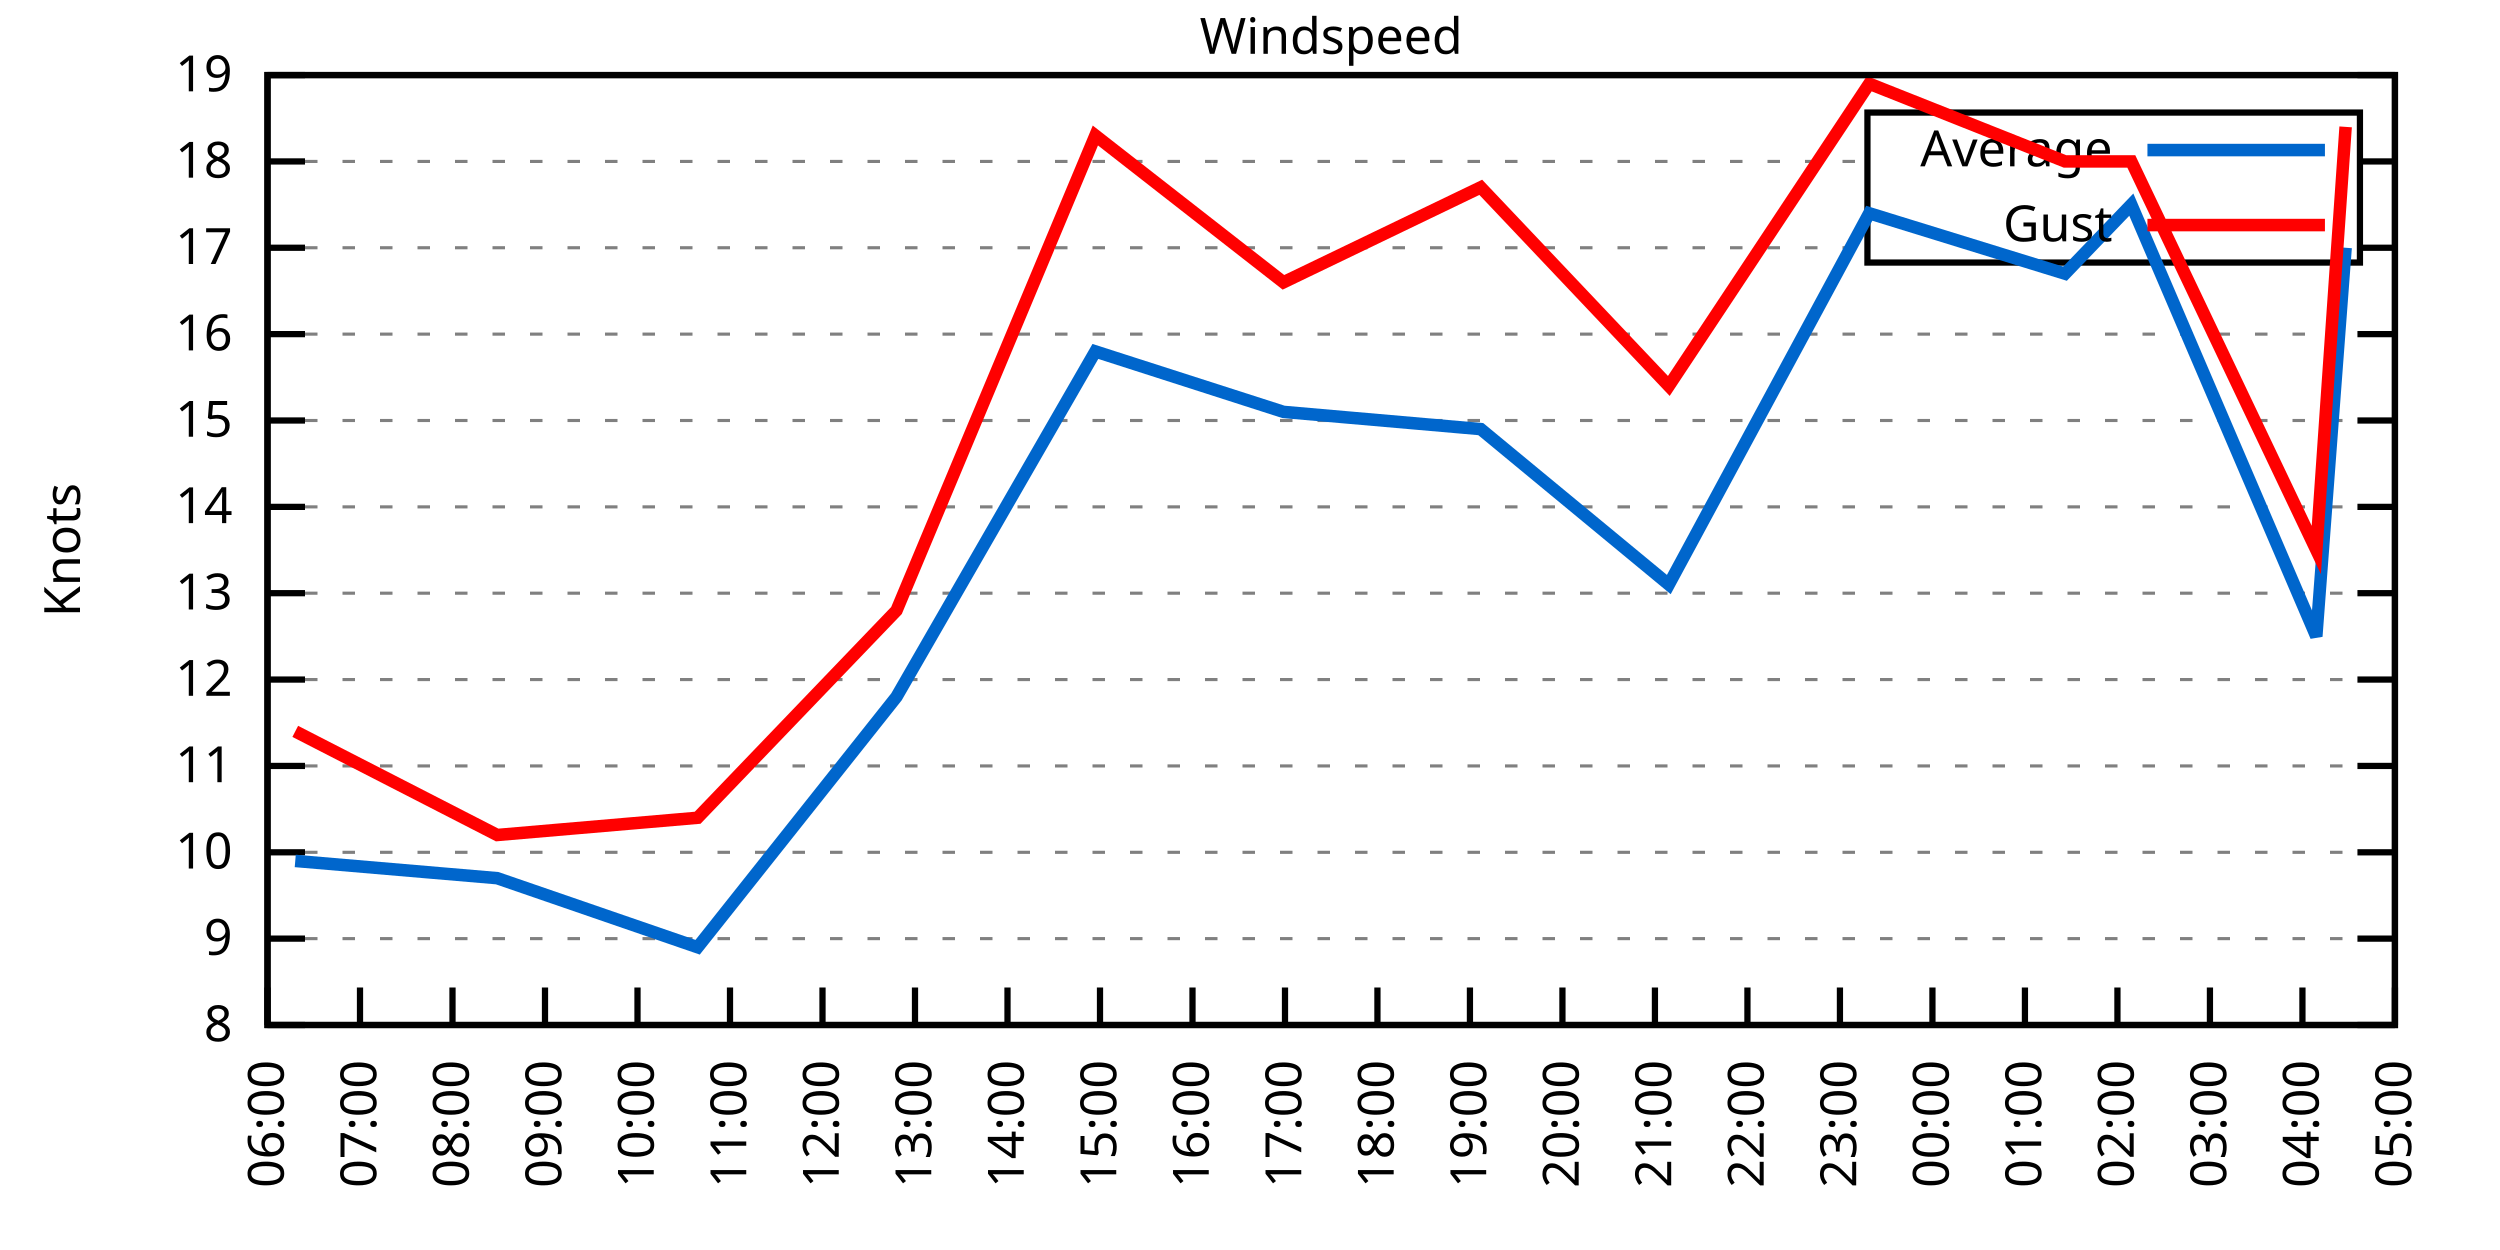
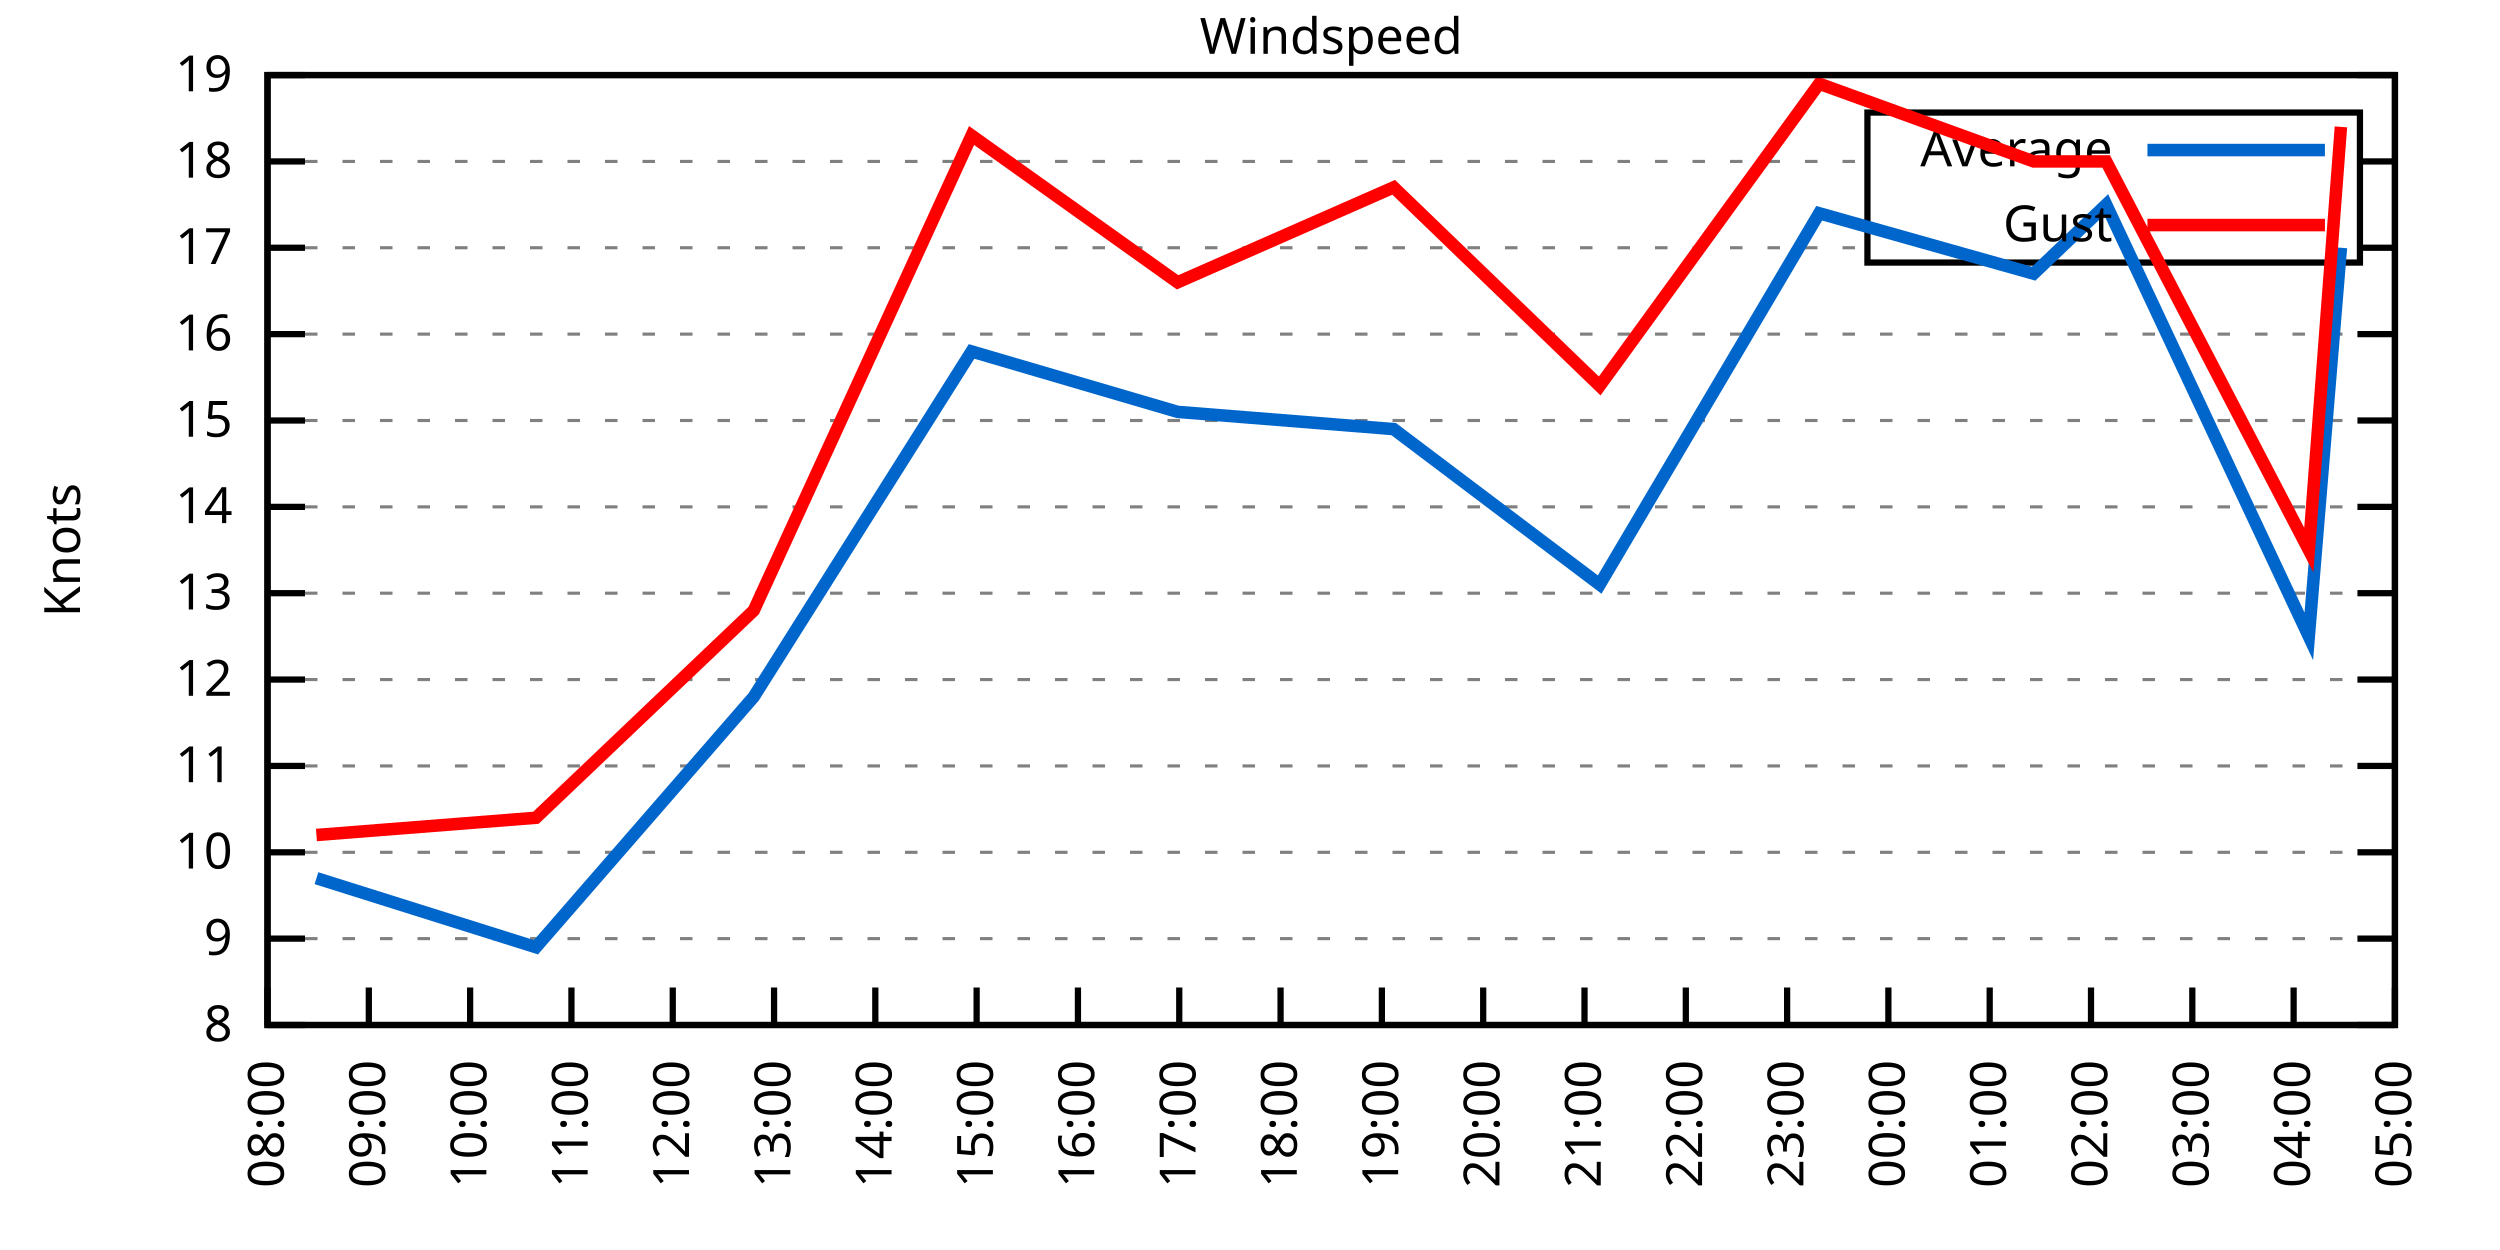
<svg xmlns="http://www.w3.org/2000/svg" xmlns:xlink="http://www.w3.org/1999/xlink" width="400" height="200" viewBox="0 0 400 200">
  <g id="gnuplot_canvas">
    <rect x="0" y="0" width="400" height="200" fill="none" />
    <defs>
      <circle id="gpDot" r="0.5" stroke-width="0.5" stroke="currentColor" />
      <path id="gpPt0" stroke-width="0.333" stroke="currentColor" d="M-1,0 h2 M0,-1 v2" />
      <path id="gpPt1" stroke-width="0.333" stroke="currentColor" d="M-1,-1 L1,1 M1,-1 L-1,1" />
      <path id="gpPt2" stroke-width="0.333" stroke="currentColor" d="M-1,0 L1,0 M0,-1 L0,1 M-1,-1 L1,1 M-1,1 L1,-1" />
      <rect id="gpPt3" stroke-width="0.333" stroke="currentColor" x="-1" y="-1" width="2" height="2" />
      <rect id="gpPt4" stroke-width="0.333" stroke="currentColor" fill="currentColor" x="-1" y="-1" width="2" height="2" />
      <circle id="gpPt5" stroke-width="0.333" stroke="currentColor" cx="0" cy="0" r="1" />
      <use xlink:href="#gpPt5" id="gpPt6" fill="currentColor" stroke="none" />
      <path id="gpPt7" stroke-width="0.333" stroke="currentColor" d="M0,-1.33 L-1.33,0.67 L1.33,0.67 z" />
      <use xlink:href="#gpPt7" id="gpPt8" fill="currentColor" stroke="none" />
      <use xlink:href="#gpPt7" id="gpPt9" stroke="currentColor" transform="rotate(180)" />
      <use xlink:href="#gpPt9" id="gpPt10" fill="currentColor" stroke="none" />
      <use xlink:href="#gpPt3" id="gpPt11" stroke="currentColor" transform="rotate(45)" />
      <use xlink:href="#gpPt11" id="gpPt12" fill="currentColor" stroke="none" />
      <path id="gpPt13" stroke-width="0.333" stroke="currentColor" d="M0,1.330 L1.265,0.411 L0.782,-1.067 L-0.782,-1.076 L-1.265,0.411 z" />
      <use xlink:href="#gpPt13" id="gpPt14" fill="currentColor" stroke="none" />
      <filter id="textbox" filterUnits="objectBoundingBox" x="0" y="0" height="1" width="1">
        <feFlood flood-color="white" flood-opacity="1" result="bgnd" />
        <feComposite in="SourceGraphic" in2="bgnd" operator="atop" />
      </filter>
      <filter id="greybox" filterUnits="objectBoundingBox" x="0" y="0" height="1" width="1">
        <feFlood flood-color="lightgrey" flood-opacity="1" result="grey" />
        <feComposite in="SourceGraphic" in2="grey" operator="atop" />
      </filter>
    </defs>
    <g fill="none" color="white" stroke="currentColor" stroke-width="1.00" stroke-linecap="butt" stroke-linejoin="miter">
</g>
    <g fill="none" color="black" stroke="currentColor" stroke-width="1.00" stroke-linecap="butt" stroke-linejoin="miter">
      <g stroke="none" shape-rendering="crispEdges">
        <polygon fill="rgb(255, 255, 255)" points="42.80,164.00 383.18,164.00 383.18,12.02 42.80,12.02 " />
      </g>
    </g>
    <g fill="none" color="black" stroke="currentColor" stroke-width="1.00" stroke-linecap="butt" stroke-linejoin="miter">
</g>
    <g fill="none" color="black" stroke="black" stroke-width="0.50" stroke-linecap="butt" stroke-linejoin="miter">
</g>
    <g fill="none" color="gray" stroke="currentColor" stroke-width="0.50" stroke-linecap="butt" stroke-linejoin="miter">
      <path stroke="gray" stroke-dasharray="2,4" class="gridline" d="M42.80,164.00 L383.19,164.00  " />
    </g>
    <g fill="none" color="gray" stroke="gray" stroke-width="1.00" stroke-linecap="butt" stroke-linejoin="miter">
</g>
    <g fill="none" color="black" stroke="currentColor" stroke-width="1.00" stroke-linecap="butt" stroke-linejoin="miter">
      <path stroke="black" d="M42.80,164.00 L48.80,164.00 M383.19,164.00 L377.19,164.00  " />
      <g transform="translate(37.20,166.60)" stroke="none" fill="black" font-family="Sans" font-size="8.00" text-anchor="end">
        <text>
          <tspan font-family="Sans"> 8</tspan>
        </text>
      </g>
    </g>
    <g fill="none" color="black" stroke="currentColor" stroke-width="1.00" stroke-linecap="butt" stroke-linejoin="miter">
</g>
    <g fill="none" color="black" stroke="black" stroke-width="0.50" stroke-linecap="butt" stroke-linejoin="miter">
</g>
    <g fill="none" color="gray" stroke="currentColor" stroke-width="0.50" stroke-linecap="butt" stroke-linejoin="miter">
      <path stroke="gray" stroke-dasharray="2,4" class="gridline" d="M42.80,150.18 L383.19,150.18  " />
    </g>
    <g fill="none" color="gray" stroke="gray" stroke-width="1.00" stroke-linecap="butt" stroke-linejoin="miter">
</g>
    <g fill="none" color="black" stroke="currentColor" stroke-width="1.00" stroke-linecap="butt" stroke-linejoin="miter">
      <path stroke="black" d="M42.80,150.18 L48.80,150.18 M383.19,150.18 L377.19,150.18  " />
      <g transform="translate(37.20,152.78)" stroke="none" fill="black" font-family="Sans" font-size="8.00" text-anchor="end">
        <text>
          <tspan font-family="Sans"> 9</tspan>
        </text>
      </g>
    </g>
    <g fill="none" color="black" stroke="currentColor" stroke-width="1.00" stroke-linecap="butt" stroke-linejoin="miter">
</g>
    <g fill="none" color="black" stroke="black" stroke-width="0.50" stroke-linecap="butt" stroke-linejoin="miter">
</g>
    <g fill="none" color="gray" stroke="currentColor" stroke-width="0.50" stroke-linecap="butt" stroke-linejoin="miter">
      <path stroke="gray" stroke-dasharray="2,4" class="gridline" d="M42.80,136.37 L383.19,136.37  " />
    </g>
    <g fill="none" color="gray" stroke="gray" stroke-width="1.00" stroke-linecap="butt" stroke-linejoin="miter">
</g>
    <g fill="none" color="black" stroke="currentColor" stroke-width="1.00" stroke-linecap="butt" stroke-linejoin="miter">
      <path stroke="black" d="M42.80,136.37 L48.80,136.37 M383.19,136.37 L377.19,136.37  " />
      <g transform="translate(37.20,138.97)" stroke="none" fill="black" font-family="Sans" font-size="8.00" text-anchor="end">
        <text>
          <tspan font-family="Sans"> 10</tspan>
        </text>
      </g>
    </g>
    <g fill="none" color="black" stroke="currentColor" stroke-width="1.00" stroke-linecap="butt" stroke-linejoin="miter">
</g>
    <g fill="none" color="black" stroke="black" stroke-width="0.50" stroke-linecap="butt" stroke-linejoin="miter">
</g>
    <g fill="none" color="gray" stroke="currentColor" stroke-width="0.50" stroke-linecap="butt" stroke-linejoin="miter">
      <path stroke="gray" stroke-dasharray="2,4" class="gridline" d="M42.80,122.55 L383.19,122.55  " />
    </g>
    <g fill="none" color="gray" stroke="gray" stroke-width="1.00" stroke-linecap="butt" stroke-linejoin="miter">
</g>
    <g fill="none" color="black" stroke="currentColor" stroke-width="1.00" stroke-linecap="butt" stroke-linejoin="miter">
      <path stroke="black" d="M42.80,122.55 L48.80,122.55 M383.19,122.55 L377.19,122.55  " />
      <g transform="translate(37.20,125.15)" stroke="none" fill="black" font-family="Sans" font-size="8.00" text-anchor="end">
        <text>
          <tspan font-family="Sans"> 11</tspan>
        </text>
      </g>
    </g>
    <g fill="none" color="black" stroke="currentColor" stroke-width="1.00" stroke-linecap="butt" stroke-linejoin="miter">
</g>
    <g fill="none" color="black" stroke="black" stroke-width="0.50" stroke-linecap="butt" stroke-linejoin="miter">
</g>
    <g fill="none" color="gray" stroke="currentColor" stroke-width="0.50" stroke-linecap="butt" stroke-linejoin="miter">
      <path stroke="gray" stroke-dasharray="2,4" class="gridline" d="M42.80,108.73 L383.19,108.73  " />
    </g>
    <g fill="none" color="gray" stroke="gray" stroke-width="1.00" stroke-linecap="butt" stroke-linejoin="miter">
</g>
    <g fill="none" color="black" stroke="currentColor" stroke-width="1.00" stroke-linecap="butt" stroke-linejoin="miter">
      <path stroke="black" d="M42.80,108.73 L48.80,108.73 M383.19,108.73 L377.19,108.73  " />
      <g transform="translate(37.20,111.33)" stroke="none" fill="black" font-family="Sans" font-size="8.00" text-anchor="end">
        <text>
          <tspan font-family="Sans"> 12</tspan>
        </text>
      </g>
    </g>
    <g fill="none" color="black" stroke="currentColor" stroke-width="1.00" stroke-linecap="butt" stroke-linejoin="miter">
</g>
    <g fill="none" color="black" stroke="black" stroke-width="0.50" stroke-linecap="butt" stroke-linejoin="miter">
</g>
    <g fill="none" color="gray" stroke="currentColor" stroke-width="0.50" stroke-linecap="butt" stroke-linejoin="miter">
      <path stroke="gray" stroke-dasharray="2,4" class="gridline" d="M42.80,94.91 L383.19,94.91  " />
    </g>
    <g fill="none" color="gray" stroke="gray" stroke-width="1.00" stroke-linecap="butt" stroke-linejoin="miter">
</g>
    <g fill="none" color="black" stroke="currentColor" stroke-width="1.00" stroke-linecap="butt" stroke-linejoin="miter">
      <path stroke="black" d="M42.80,94.91 L48.80,94.91 M383.19,94.91 L377.19,94.91  " />
      <g transform="translate(37.20,97.51)" stroke="none" fill="black" font-family="Sans" font-size="8.00" text-anchor="end">
        <text>
          <tspan font-family="Sans"> 13</tspan>
        </text>
      </g>
    </g>
    <g fill="none" color="black" stroke="currentColor" stroke-width="1.00" stroke-linecap="butt" stroke-linejoin="miter">
</g>
    <g fill="none" color="black" stroke="black" stroke-width="0.50" stroke-linecap="butt" stroke-linejoin="miter">
</g>
    <g fill="none" color="gray" stroke="currentColor" stroke-width="0.50" stroke-linecap="butt" stroke-linejoin="miter">
      <path stroke="gray" stroke-dasharray="2,4" class="gridline" d="M42.80,81.10 L383.19,81.10  " />
    </g>
    <g fill="none" color="gray" stroke="gray" stroke-width="1.00" stroke-linecap="butt" stroke-linejoin="miter">
</g>
    <g fill="none" color="black" stroke="currentColor" stroke-width="1.00" stroke-linecap="butt" stroke-linejoin="miter">
      <path stroke="black" d="M42.80,81.10 L48.80,81.10 M383.19,81.10 L377.19,81.10  " />
      <g transform="translate(37.20,83.70)" stroke="none" fill="black" font-family="Sans" font-size="8.00" text-anchor="end">
        <text>
          <tspan font-family="Sans"> 14</tspan>
        </text>
      </g>
    </g>
    <g fill="none" color="black" stroke="currentColor" stroke-width="1.00" stroke-linecap="butt" stroke-linejoin="miter">
</g>
    <g fill="none" color="black" stroke="black" stroke-width="0.50" stroke-linecap="butt" stroke-linejoin="miter">
</g>
    <g fill="none" color="gray" stroke="currentColor" stroke-width="0.50" stroke-linecap="butt" stroke-linejoin="miter">
      <path stroke="gray" stroke-dasharray="2,4" class="gridline" d="M42.80,67.28 L383.19,67.28  " />
    </g>
    <g fill="none" color="gray" stroke="gray" stroke-width="1.00" stroke-linecap="butt" stroke-linejoin="miter">
</g>
    <g fill="none" color="black" stroke="currentColor" stroke-width="1.00" stroke-linecap="butt" stroke-linejoin="miter">
      <path stroke="black" d="M42.80,67.28 L48.80,67.28 M383.19,67.28 L377.19,67.28  " />
      <g transform="translate(37.20,69.88)" stroke="none" fill="black" font-family="Sans" font-size="8.00" text-anchor="end">
        <text>
          <tspan font-family="Sans"> 15</tspan>
        </text>
      </g>
    </g>
    <g fill="none" color="black" stroke="currentColor" stroke-width="1.00" stroke-linecap="butt" stroke-linejoin="miter">
</g>
    <g fill="none" color="black" stroke="black" stroke-width="0.50" stroke-linecap="butt" stroke-linejoin="miter">
</g>
    <g fill="none" color="gray" stroke="currentColor" stroke-width="0.50" stroke-linecap="butt" stroke-linejoin="miter">
      <path stroke="gray" stroke-dasharray="2,4" class="gridline" d="M42.80,53.46 L383.19,53.46  " />
    </g>
    <g fill="none" color="gray" stroke="gray" stroke-width="1.00" stroke-linecap="butt" stroke-linejoin="miter">
</g>
    <g fill="none" color="black" stroke="currentColor" stroke-width="1.00" stroke-linecap="butt" stroke-linejoin="miter">
      <path stroke="black" d="M42.80,53.46 L48.80,53.46 M383.19,53.46 L377.19,53.46  " />
      <g transform="translate(37.20,56.06)" stroke="none" fill="black" font-family="Sans" font-size="8.00" text-anchor="end">
        <text>
          <tspan font-family="Sans"> 16</tspan>
        </text>
      </g>
    </g>
    <g fill="none" color="black" stroke="currentColor" stroke-width="1.00" stroke-linecap="butt" stroke-linejoin="miter">
</g>
    <g fill="none" color="black" stroke="black" stroke-width="0.50" stroke-linecap="butt" stroke-linejoin="miter">
</g>
    <g fill="none" color="gray" stroke="currentColor" stroke-width="0.50" stroke-linecap="butt" stroke-linejoin="miter">
      <path stroke="gray" stroke-dasharray="2,4" class="gridline" d="M42.80,39.64 L298.79,39.64 M377.59,39.64 L383.19,39.64  " />
    </g>
    <g fill="none" color="gray" stroke="gray" stroke-width="1.00" stroke-linecap="butt" stroke-linejoin="miter">
</g>
    <g fill="none" color="black" stroke="currentColor" stroke-width="1.00" stroke-linecap="butt" stroke-linejoin="miter">
      <path stroke="black" d="M42.80,39.64 L48.80,39.64 M383.19,39.64 L377.19,39.64  " />
      <g transform="translate(37.20,42.24)" stroke="none" fill="black" font-family="Sans" font-size="8.00" text-anchor="end">
        <text>
          <tspan font-family="Sans"> 17</tspan>
        </text>
      </g>
    </g>
    <g fill="none" color="black" stroke="currentColor" stroke-width="1.00" stroke-linecap="butt" stroke-linejoin="miter">
</g>
    <g fill="none" color="black" stroke="black" stroke-width="0.50" stroke-linecap="butt" stroke-linejoin="miter">
</g>
    <g fill="none" color="gray" stroke="currentColor" stroke-width="0.50" stroke-linecap="butt" stroke-linejoin="miter">
      <path stroke="gray" stroke-dasharray="2,4" class="gridline" d="M42.80,25.83 L298.79,25.83 M377.59,25.83 L383.19,25.83  " />
    </g>
    <g fill="none" color="gray" stroke="gray" stroke-width="1.00" stroke-linecap="butt" stroke-linejoin="miter">
</g>
    <g fill="none" color="black" stroke="currentColor" stroke-width="1.00" stroke-linecap="butt" stroke-linejoin="miter">
      <path stroke="black" d="M42.80,25.83 L48.80,25.83 M383.19,25.83 L377.19,25.83  " />
      <g transform="translate(37.20,28.43)" stroke="none" fill="black" font-family="Sans" font-size="8.00" text-anchor="end">
        <text>
          <tspan font-family="Sans"> 18</tspan>
        </text>
      </g>
    </g>
    <g fill="none" color="black" stroke="currentColor" stroke-width="1.00" stroke-linecap="butt" stroke-linejoin="miter">
</g>
    <g fill="none" color="black" stroke="black" stroke-width="0.50" stroke-linecap="butt" stroke-linejoin="miter">
</g>
    <g fill="none" color="gray" stroke="currentColor" stroke-width="0.50" stroke-linecap="butt" stroke-linejoin="miter">
      <path stroke="gray" stroke-dasharray="2,4" class="gridline" d="M42.80,12.01 L383.19,12.01  " />
    </g>
    <g fill="none" color="gray" stroke="gray" stroke-width="1.00" stroke-linecap="butt" stroke-linejoin="miter">
</g>
    <g fill="none" color="black" stroke="currentColor" stroke-width="1.00" stroke-linecap="butt" stroke-linejoin="miter">
      <path stroke="black" d="M42.80,12.01 L48.80,12.01 M383.19,12.01 L377.19,12.01  " />
      <g transform="translate(37.20,14.61)" stroke="none" fill="black" font-family="Sans" font-size="8.00" text-anchor="end">
        <text>
          <tspan font-family="Sans"> 19</tspan>
        </text>
      </g>
    </g>
    <g fill="none" color="black" stroke="currentColor" stroke-width="1.00" stroke-linecap="butt" stroke-linejoin="miter">
      <path stroke="black" d="M42.80,164.00 L42.80,158.00  " />
      <g transform="translate(45.40,169.60) rotate(270.00)" stroke="none" fill="black" font-family="Sans" font-size="8.00" text-anchor="end">
        <text>
-           <tspan font-family="Sans">06:00</tspan>
-         </text>
-       </g>
-     </g>
-     <g fill="none" color="black" stroke="currentColor" stroke-width="1.00" stroke-linecap="butt" stroke-linejoin="miter">
-       <path stroke="black" d="M57.60,164.00 L57.60,158.00  " />
-       <g transform="translate(60.20,169.60) rotate(270.00)" stroke="none" fill="black" font-family="Sans" font-size="8.00" text-anchor="end">
-         <text>
-           <tspan font-family="Sans">07:00</tspan>
-         </text>
-       </g>
-     </g>
-     <g fill="none" color="black" stroke="currentColor" stroke-width="1.00" stroke-linecap="butt" stroke-linejoin="miter">
-       <path stroke="black" d="M72.40,164.00 L72.40,158.00  " />
-       <g transform="translate(75.00,169.60) rotate(270.00)" stroke="none" fill="black" font-family="Sans" font-size="8.00" text-anchor="end">
-         <text>
          <tspan font-family="Sans">08:00</tspan>
        </text>
      </g>
    </g>
    <g fill="none" color="black" stroke="currentColor" stroke-width="1.00" stroke-linecap="butt" stroke-linejoin="miter">
-       <path stroke="black" d="M87.20,164.00 L87.20,158.00  " />
-       <g transform="translate(89.80,169.60) rotate(270.00)" stroke="none" fill="black" font-family="Sans" font-size="8.00" text-anchor="end">
+       <path stroke="black" d="M59.01,164.00 L59.01,158.00  " />
+       <g transform="translate(61.61,169.60) rotate(270.00)" stroke="none" fill="black" font-family="Sans" font-size="8.00" text-anchor="end">
        <text>
          <tspan font-family="Sans">09:00</tspan>
        </text>
      </g>
    </g>
    <g fill="none" color="black" stroke="currentColor" stroke-width="1.00" stroke-linecap="butt" stroke-linejoin="miter">
-       <path stroke="black" d="M102.00,164.00 L102.00,158.00  " />
-       <g transform="translate(104.60,169.60) rotate(270.00)" stroke="none" fill="black" font-family="Sans" font-size="8.00" text-anchor="end">
+       <path stroke="black" d="M75.22,164.00 L75.22,158.00  " />
+       <g transform="translate(77.82,169.60) rotate(270.00)" stroke="none" fill="black" font-family="Sans" font-size="8.00" text-anchor="end">
        <text>
          <tspan font-family="Sans">10:00</tspan>
        </text>
      </g>
    </g>
    <g fill="none" color="black" stroke="currentColor" stroke-width="1.00" stroke-linecap="butt" stroke-linejoin="miter">
-       <path stroke="black" d="M116.80,164.00 L116.80,158.00  " />
-       <g transform="translate(119.40,169.60) rotate(270.00)" stroke="none" fill="black" font-family="Sans" font-size="8.00" text-anchor="end">
+       <path stroke="black" d="M91.43,164.00 L91.43,158.00  " />
+       <g transform="translate(94.03,169.60) rotate(270.00)" stroke="none" fill="black" font-family="Sans" font-size="8.00" text-anchor="end">
        <text>
          <tspan font-family="Sans">11:00</tspan>
        </text>
      </g>
    </g>
    <g fill="none" color="black" stroke="currentColor" stroke-width="1.00" stroke-linecap="butt" stroke-linejoin="miter">
-       <path stroke="black" d="M131.60,164.00 L131.60,158.00  " />
-       <g transform="translate(134.20,169.60) rotate(270.00)" stroke="none" fill="black" font-family="Sans" font-size="8.00" text-anchor="end">
+       <path stroke="black" d="M107.64,164.00 L107.64,158.00  " />
+       <g transform="translate(110.24,169.60) rotate(270.00)" stroke="none" fill="black" font-family="Sans" font-size="8.00" text-anchor="end">
        <text>
          <tspan font-family="Sans">12:00</tspan>
        </text>
      </g>
    </g>
    <g fill="none" color="black" stroke="currentColor" stroke-width="1.00" stroke-linecap="butt" stroke-linejoin="miter">
-       <path stroke="black" d="M146.40,164.00 L146.40,158.00  " />
-       <g transform="translate(149.00,169.60) rotate(270.00)" stroke="none" fill="black" font-family="Sans" font-size="8.00" text-anchor="end">
+       <path stroke="black" d="M123.85,164.00 L123.85,158.00  " />
+       <g transform="translate(126.45,169.60) rotate(270.00)" stroke="none" fill="black" font-family="Sans" font-size="8.00" text-anchor="end">
        <text>
          <tspan font-family="Sans">13:00</tspan>
        </text>
      </g>
    </g>
    <g fill="none" color="black" stroke="currentColor" stroke-width="1.00" stroke-linecap="butt" stroke-linejoin="miter">
-       <path stroke="black" d="M161.20,164.00 L161.20,158.00  " />
-       <g transform="translate(163.80,169.60) rotate(270.00)" stroke="none" fill="black" font-family="Sans" font-size="8.00" text-anchor="end">
+       <path stroke="black" d="M140.05,164.00 L140.05,158.00  " />
+       <g transform="translate(142.65,169.60) rotate(270.00)" stroke="none" fill="black" font-family="Sans" font-size="8.00" text-anchor="end">
        <text>
          <tspan font-family="Sans">14:00</tspan>
        </text>
      </g>
    </g>
    <g fill="none" color="black" stroke="currentColor" stroke-width="1.00" stroke-linecap="butt" stroke-linejoin="miter">
-       <path stroke="black" d="M176.00,164.00 L176.00,158.00  " />
-       <g transform="translate(178.60,169.60) rotate(270.00)" stroke="none" fill="black" font-family="Sans" font-size="8.00" text-anchor="end">
+       <path stroke="black" d="M156.26,164.00 L156.26,158.00  " />
+       <g transform="translate(158.86,169.60) rotate(270.00)" stroke="none" fill="black" font-family="Sans" font-size="8.00" text-anchor="end">
        <text>
          <tspan font-family="Sans">15:00</tspan>
        </text>
      </g>
    </g>
    <g fill="none" color="black" stroke="currentColor" stroke-width="1.00" stroke-linecap="butt" stroke-linejoin="miter">
-       <path stroke="black" d="M190.80,164.00 L190.80,158.00  " />
-       <g transform="translate(193.40,169.60) rotate(270.00)" stroke="none" fill="black" font-family="Sans" font-size="8.00" text-anchor="end">
+       <path stroke="black" d="M172.47,164.00 L172.47,158.00  " />
+       <g transform="translate(175.07,169.60) rotate(270.00)" stroke="none" fill="black" font-family="Sans" font-size="8.00" text-anchor="end">
        <text>
          <tspan font-family="Sans">16:00</tspan>
        </text>
      </g>
    </g>
    <g fill="none" color="black" stroke="currentColor" stroke-width="1.00" stroke-linecap="butt" stroke-linejoin="miter">
-       <path stroke="black" d="M205.60,164.00 L205.60,158.00  " />
-       <g transform="translate(208.20,169.60) rotate(270.00)" stroke="none" fill="black" font-family="Sans" font-size="8.00" text-anchor="end">
+       <path stroke="black" d="M188.68,164.00 L188.68,158.00  " />
+       <g transform="translate(191.28,169.60) rotate(270.00)" stroke="none" fill="black" font-family="Sans" font-size="8.00" text-anchor="end">
        <text>
          <tspan font-family="Sans">17:00</tspan>
        </text>
      </g>
    </g>
    <g fill="none" color="black" stroke="currentColor" stroke-width="1.00" stroke-linecap="butt" stroke-linejoin="miter">
-       <path stroke="black" d="M220.39,164.00 L220.39,158.00  " />
-       <g transform="translate(222.99,169.60) rotate(270.00)" stroke="none" fill="black" font-family="Sans" font-size="8.00" text-anchor="end">
+       <path stroke="black" d="M204.89,164.00 L204.89,158.00  " />
+       <g transform="translate(207.49,169.60) rotate(270.00)" stroke="none" fill="black" font-family="Sans" font-size="8.00" text-anchor="end">
        <text>
          <tspan font-family="Sans">18:00</tspan>
        </text>
      </g>
    </g>
    <g fill="none" color="black" stroke="currentColor" stroke-width="1.00" stroke-linecap="butt" stroke-linejoin="miter">
-       <path stroke="black" d="M235.19,164.00 L235.19,158.00  " />
-       <g transform="translate(237.79,169.60) rotate(270.00)" stroke="none" fill="black" font-family="Sans" font-size="8.00" text-anchor="end">
+       <path stroke="black" d="M221.10,164.00 L221.10,158.00  " />
+       <g transform="translate(223.70,169.60) rotate(270.00)" stroke="none" fill="black" font-family="Sans" font-size="8.00" text-anchor="end">
        <text>
          <tspan font-family="Sans">19:00</tspan>
        </text>
      </g>
    </g>
    <g fill="none" color="black" stroke="currentColor" stroke-width="1.00" stroke-linecap="butt" stroke-linejoin="miter">
-       <path stroke="black" d="M249.99,164.00 L249.99,158.00  " />
-       <g transform="translate(252.59,169.60) rotate(270.00)" stroke="none" fill="black" font-family="Sans" font-size="8.00" text-anchor="end">
+       <path stroke="black" d="M237.31,164.00 L237.31,158.00  " />
+       <g transform="translate(239.91,169.60) rotate(270.00)" stroke="none" fill="black" font-family="Sans" font-size="8.00" text-anchor="end">
        <text>
          <tspan font-family="Sans">20:00</tspan>
        </text>
      </g>
    </g>
    <g fill="none" color="black" stroke="currentColor" stroke-width="1.00" stroke-linecap="butt" stroke-linejoin="miter">
-       <path stroke="black" d="M264.79,164.00 L264.79,158.00  " />
-       <g transform="translate(267.39,169.60) rotate(270.00)" stroke="none" fill="black" font-family="Sans" font-size="8.00" text-anchor="end">
+       <path stroke="black" d="M253.52,164.00 L253.52,158.00  " />
+       <g transform="translate(256.12,169.60) rotate(270.00)" stroke="none" fill="black" font-family="Sans" font-size="8.00" text-anchor="end">
        <text>
          <tspan font-family="Sans">21:00</tspan>
        </text>
      </g>
    </g>
    <g fill="none" color="black" stroke="currentColor" stroke-width="1.00" stroke-linecap="butt" stroke-linejoin="miter">
-       <path stroke="black" d="M279.59,164.00 L279.59,158.00  " />
-       <g transform="translate(282.19,169.60) rotate(270.00)" stroke="none" fill="black" font-family="Sans" font-size="8.00" text-anchor="end">
+       <path stroke="black" d="M269.73,164.00 L269.73,158.00  " />
+       <g transform="translate(272.33,169.60) rotate(270.00)" stroke="none" fill="black" font-family="Sans" font-size="8.00" text-anchor="end">
        <text>
          <tspan font-family="Sans">22:00</tspan>
        </text>
      </g>
    </g>
    <g fill="none" color="black" stroke="currentColor" stroke-width="1.00" stroke-linecap="butt" stroke-linejoin="miter">
-       <path stroke="black" d="M294.39,164.00 L294.39,158.00  " />
-       <g transform="translate(296.99,169.60) rotate(270.00)" stroke="none" fill="black" font-family="Sans" font-size="8.00" text-anchor="end">
+       <path stroke="black" d="M285.94,164.00 L285.94,158.00  " />
+       <g transform="translate(288.54,169.60) rotate(270.00)" stroke="none" fill="black" font-family="Sans" font-size="8.00" text-anchor="end">
        <text>
          <tspan font-family="Sans">23:00</tspan>
        </text>
      </g>
    </g>
    <g fill="none" color="black" stroke="currentColor" stroke-width="1.00" stroke-linecap="butt" stroke-linejoin="miter">
-       <path stroke="black" d="M309.19,164.00 L309.19,158.00  " />
-       <g transform="translate(311.79,169.60) rotate(270.00)" stroke="none" fill="black" font-family="Sans" font-size="8.00" text-anchor="end">
+       <path stroke="black" d="M302.14,164.00 L302.14,158.00  " />
+       <g transform="translate(304.74,169.60) rotate(270.00)" stroke="none" fill="black" font-family="Sans" font-size="8.00" text-anchor="end">
        <text>
          <tspan font-family="Sans">00:00</tspan>
        </text>
      </g>
    </g>
    <g fill="none" color="black" stroke="currentColor" stroke-width="1.00" stroke-linecap="butt" stroke-linejoin="miter">
-       <path stroke="black" d="M323.99,164.00 L323.99,158.00  " />
-       <g transform="translate(326.59,169.60) rotate(270.00)" stroke="none" fill="black" font-family="Sans" font-size="8.00" text-anchor="end">
+       <path stroke="black" d="M318.35,164.00 L318.35,158.00  " />
+       <g transform="translate(320.95,169.60) rotate(270.00)" stroke="none" fill="black" font-family="Sans" font-size="8.00" text-anchor="end">
        <text>
          <tspan font-family="Sans">01:00</tspan>
        </text>
      </g>
    </g>
    <g fill="none" color="black" stroke="currentColor" stroke-width="1.00" stroke-linecap="butt" stroke-linejoin="miter">
-       <path stroke="black" d="M338.79,164.00 L338.79,158.00  " />
-       <g transform="translate(341.39,169.60) rotate(270.00)" stroke="none" fill="black" font-family="Sans" font-size="8.00" text-anchor="end">
+       <path stroke="black" d="M334.56,164.00 L334.56,158.00  " />
+       <g transform="translate(337.16,169.60) rotate(270.00)" stroke="none" fill="black" font-family="Sans" font-size="8.00" text-anchor="end">
        <text>
          <tspan font-family="Sans">02:00</tspan>
        </text>
      </g>
    </g>
    <g fill="none" color="black" stroke="currentColor" stroke-width="1.00" stroke-linecap="butt" stroke-linejoin="miter">
-       <path stroke="black" d="M353.59,164.00 L353.59,158.00  " />
-       <g transform="translate(356.19,169.60) rotate(270.00)" stroke="none" fill="black" font-family="Sans" font-size="8.00" text-anchor="end">
+       <path stroke="black" d="M350.77,164.00 L350.77,158.00  " />
+       <g transform="translate(353.37,169.60) rotate(270.00)" stroke="none" fill="black" font-family="Sans" font-size="8.00" text-anchor="end">
        <text>
          <tspan font-family="Sans">03:00</tspan>
        </text>
      </g>
    </g>
    <g fill="none" color="black" stroke="currentColor" stroke-width="1.00" stroke-linecap="butt" stroke-linejoin="miter">
-       <path stroke="black" d="M368.39,164.00 L368.39,158.00  " />
-       <g transform="translate(370.99,169.60) rotate(270.00)" stroke="none" fill="black" font-family="Sans" font-size="8.00" text-anchor="end">
+       <path stroke="black" d="M366.98,164.00 L366.98,158.00  " />
+       <g transform="translate(369.58,169.60) rotate(270.00)" stroke="none" fill="black" font-family="Sans" font-size="8.00" text-anchor="end">
        <text>
          <tspan font-family="Sans">04:00</tspan>
        </text>
      </g>
    </g>
    <g fill="none" color="black" stroke="currentColor" stroke-width="1.00" stroke-linecap="butt" stroke-linejoin="miter">
      <path stroke="black" d="M383.19,164.00 L383.19,158.00  " />
      <g transform="translate(385.79,169.60) rotate(270.00)" stroke="none" fill="black" font-family="Sans" font-size="8.00" text-anchor="end">
        <text>
          <tspan font-family="Sans">05:00</tspan>
        </text>
      </g>
    </g>
    <g fill="none" color="black" stroke="currentColor" stroke-width="1.00" stroke-linecap="butt" stroke-linejoin="miter">
</g>
    <g fill="none" color="black" stroke="currentColor" stroke-width="1.00" stroke-linecap="butt" stroke-linejoin="miter">
      <path stroke="black" d="M42.80,12.01 L42.80,164.00 L383.19,164.00 L383.19,12.01 L42.80,12.01 Z  " />
    </g>
    <g fill="none" color="black" stroke="currentColor" stroke-width="1.00" stroke-linecap="butt" stroke-linejoin="miter">
</g>
    <g fill="none" color="black" stroke="currentColor" stroke-width="1.00" stroke-linecap="butt" stroke-linejoin="miter">
      <path stroke="black" d="M298.79,42.01 L298.79,18.01 L377.59,18.01 L377.59,42.01 L298.79,42.01 Z  " />
    </g>
    <g id="Windspeed_plot_1">
      <g fill="none" color="white" stroke="black" stroke-width="2.00" stroke-linecap="butt" stroke-linejoin="miter">
</g>
      <g fill="none" color="black" stroke="currentColor" stroke-width="2.00" stroke-linecap="butt" stroke-linejoin="miter">
        <g transform="translate(337.99,26.61)" stroke="none" fill="black" font-family="Sans" font-size="8.00" text-anchor="end">
          <text>
            <tspan font-family="Sans">Average</tspan>
          </text>
        </g>
      </g>
      <g fill="none" color="black" stroke="currentColor" stroke-width="2.00" stroke-linecap="butt" stroke-linejoin="miter">
-         <path stroke="rgb(  0, 102, 204)" d="M343.59,24.01 L371.99,24.01 M47.24,137.75 L79.55,140.51 L111.62,151.56 L143.44,111.49 L175.26,56.23 L205.35,65.90   L236.92,68.66 L267.01,93.53 L299.08,34.12 L330.40,43.79 L341.01,32.74 L370.61,101.82 L375.30,39.64  " />
+         <path stroke="rgb(  0, 102, 204)" d="M343.59,24.01 L371.99,24.01 M50.63,140.51 L85.75,151.56 L120.60,111.49 L155.45,56.23 L188.41,65.90 L222.99,68.66   L255.95,93.53 L291.07,34.12 L325.38,43.79 L336.99,32.74 L369.41,101.82 L374.55,39.64  " />
      </g>
    </g>
    <g id="Windspeed_plot_2">
      <g fill="none" color="black" stroke="currentColor" stroke-width="2.00" stroke-linecap="butt" stroke-linejoin="miter">
        <g transform="translate(337.99,38.61)" stroke="none" fill="black" font-family="Sans" font-size="8.00" text-anchor="end">
          <text>
            <tspan font-family="Sans">Gust</tspan>
          </text>
        </g>
      </g>
      <g fill="none" color="black" stroke="currentColor" stroke-width="2.00" stroke-linecap="butt" stroke-linejoin="miter">
-         <path stroke="rgb(255,   0,   0)" d="M343.59,36.01 L371.99,36.01 M47.24,117.02 L79.55,133.60 L111.62,130.84 L143.44,97.68 L175.26,21.68 L205.35,45.17   L236.92,29.97 L267.01,61.75 L299.08,13.39 L330.40,25.83 L341.01,25.83 L370.61,88.00 L375.30,20.30  " />
+         <path stroke="rgb(255,   0,   0)" d="M343.59,36.01 L371.99,36.01 M50.63,133.60 L85.75,130.84 L120.60,97.68 L155.45,21.68 L188.41,45.17 L222.99,29.97   L255.95,61.75 L291.07,13.39 L325.38,25.83 L336.99,25.83 L369.41,88.00 L374.55,20.30  " />
      </g>
    </g>
    <g fill="none" color="black" stroke="currentColor" stroke-width="2.00" stroke-linecap="butt" stroke-linejoin="miter">
</g>
    <g fill="none" color="black" stroke="black" stroke-width="1.00" stroke-linecap="butt" stroke-linejoin="miter">
</g>
    <g fill="none" color="black" stroke="currentColor" stroke-width="1.00" stroke-linecap="butt" stroke-linejoin="miter">
      <path stroke="black" d="M42.80,12.01 L42.80,164.00 L383.19,164.00 L383.19,12.01 L42.80,12.01 Z  " />
      <g transform="translate(12.80,88.01) rotate(270.00)" stroke="none" fill="black" font-family="Sans" font-size="8.00" text-anchor="middle">
        <text>
          <tspan font-family="Sans">Knots</tspan>
        </text>
      </g>
    </g>
    <g fill="none" color="black" stroke="currentColor" stroke-width="1.00" stroke-linecap="butt" stroke-linejoin="miter">
</g>
    <g fill="none" color="black" stroke="currentColor" stroke-width="1.00" stroke-linecap="butt" stroke-linejoin="miter">
      <g transform="translate(212.99,8.61)" stroke="none" fill="black" font-family="Sans" font-size="8.00" text-anchor="middle">
        <text>
          <tspan font-family="Sans">Windspeed</tspan>
        </text>
      </g>
    </g>
    <g fill="none" color="black" stroke="currentColor" stroke-width="1.00" stroke-linecap="butt" stroke-linejoin="miter">
</g>
  </g>
</svg>
